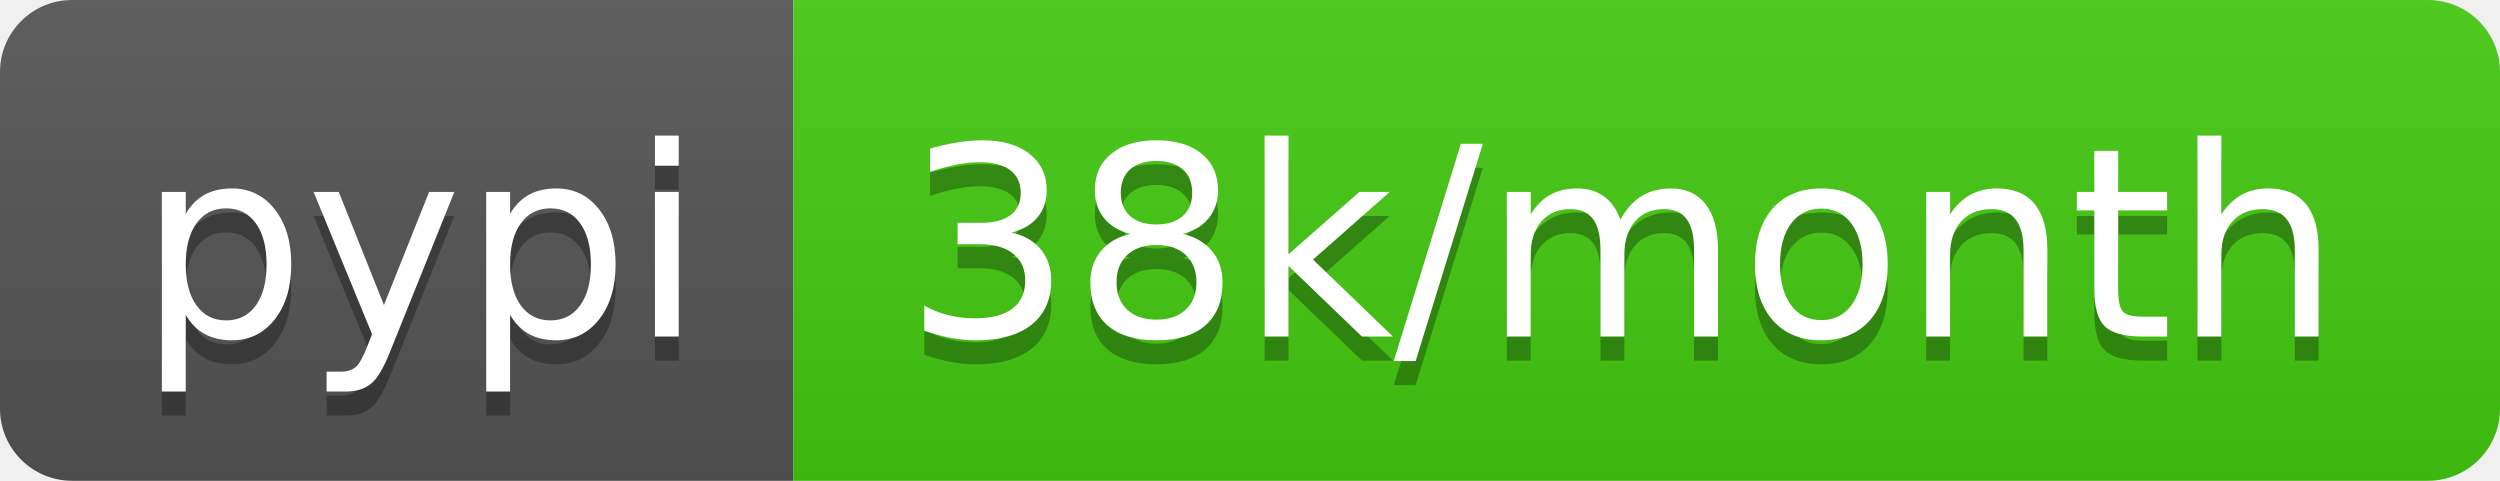
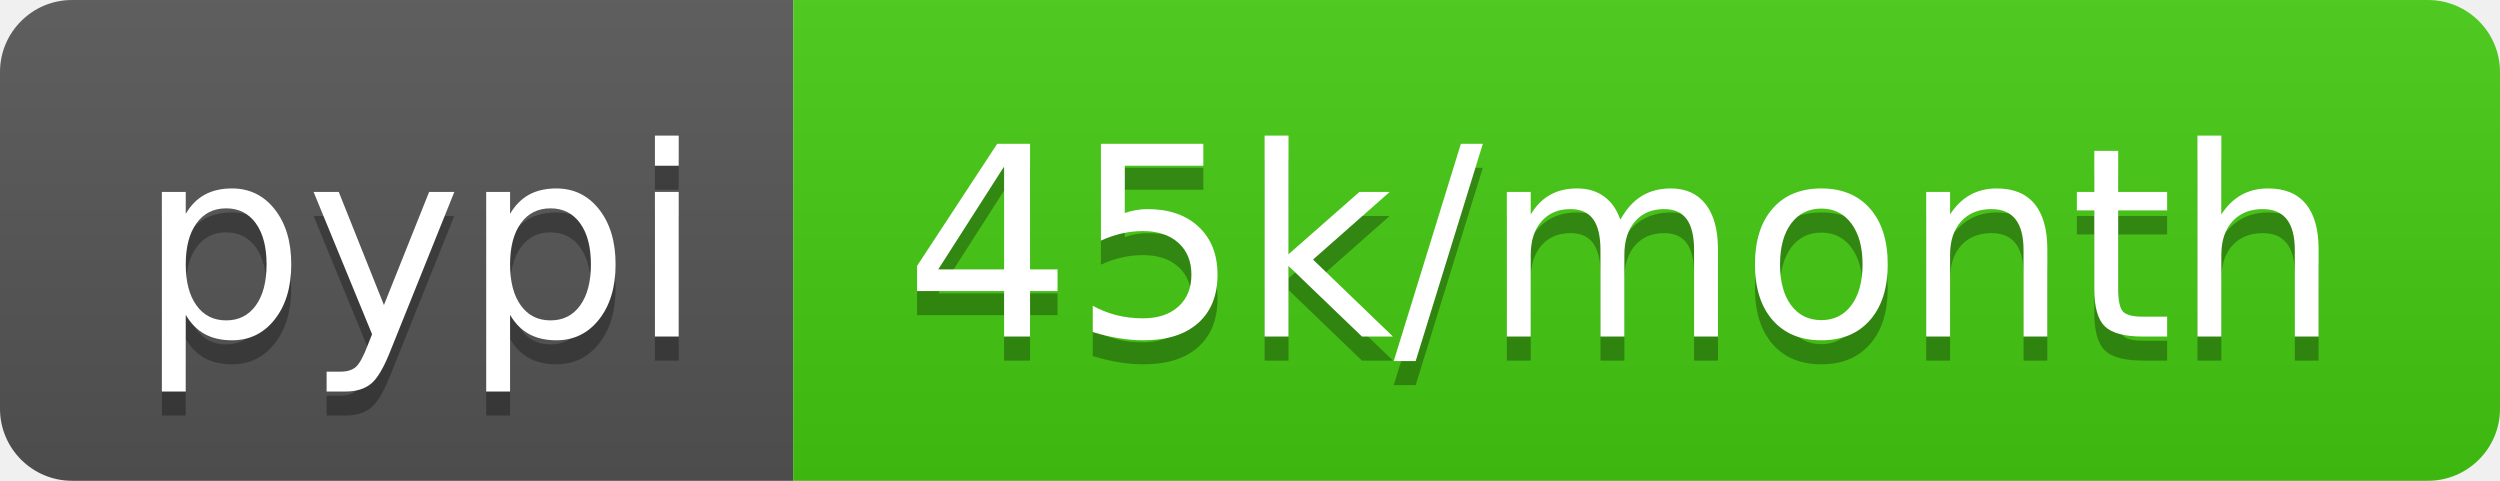
- <svg xmlns="http://www.w3.org/2000/svg" width="104" height="20" role="img" aria-label="pypi: 38k/month">
+ <svg xmlns="http://www.w3.org/2000/svg" width="104" height="20" role="img" aria-label="pypi: 45k/month">
  <linearGradient id="s" x2="0" y2="100%">
    <stop offset="0" stop-color="#bbb" stop-opacity=".1" />
    <stop offset="1" stop-opacity=".1" />
  </linearGradient>
  <clipPath id="r">
    <rect width="104" height="20" rx="3" fill="#fff" />
  </clipPath>
  <g clip-path="url(#r)">
    <rect width="33" height="20" fill="#555" />
    <rect x="33" width="71" height="20" fill="#4c1" />
    <rect width="104" height="20" fill="url(#s)" />
  </g>
  <g fill="#fff" text-anchor="middle" font-family="Verdana,Geneva,DejaVu Sans,sans-serif" text-rendering="geometricPrecision" font-size="110">
    <text aria-hidden="true" x="175" y="150" fill="#010101" fill-opacity=".3" transform="scale(.1)" textLength="230">pypi</text>
    <text x="175" y="140" transform="scale(.1)" fill="#fff" textLength="230">pypi</text>
-     <text aria-hidden="true" x="675" y="150" fill="#010101" fill-opacity=".3" transform="scale(.1)" textLength="610">38k/month</text>
-     <text x="675" y="140" transform="scale(.1)" fill="#fff" textLength="610">38k/month</text>
+     <text aria-hidden="true" x="675" y="150" fill="#010101" fill-opacity=".3" transform="scale(.1)" textLength="610">45k/month</text>
+     <text x="675" y="140" transform="scale(.1)" fill="#fff" textLength="610">45k/month</text>
  </g>
</svg>
